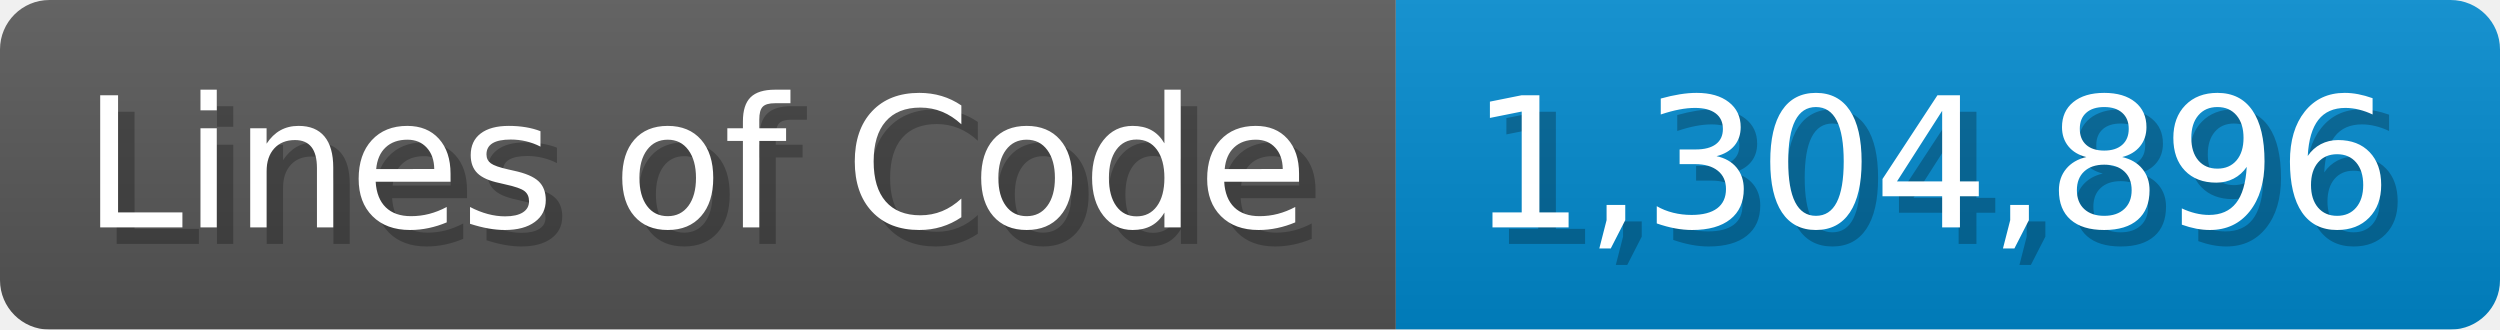
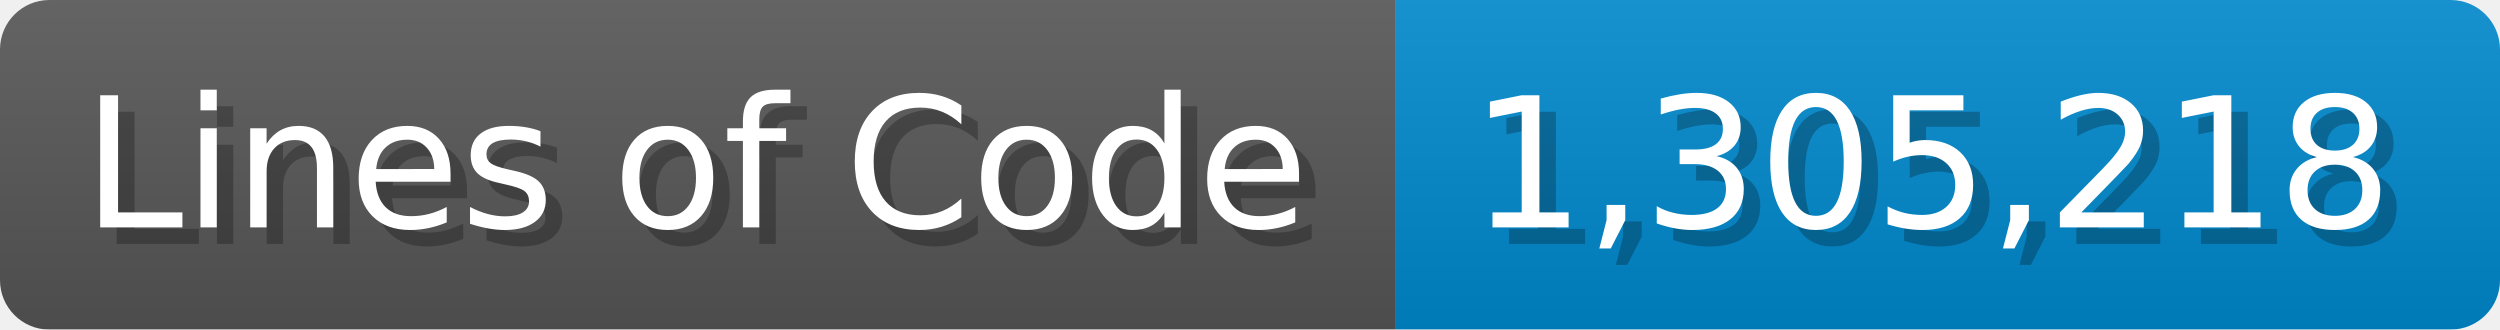
<svg xmlns="http://www.w3.org/2000/svg" width="151.7" height="20" viewBox="0 0 1517 200">
  <linearGradient id="a" x2="0" y2="100%">
    <stop offset="0" stop-opacity=".1" stop-color="#EEE" />
    <stop offset="1" stop-opacity=".1" />
  </linearGradient>
  <mask id="m">
    <rect width="1517" height="200" rx="30" fill="#FFF" />
  </mask>
  <g mask="url(#m)">
    <rect width="847" height="200" fill="#555" />
    <rect width="670" height="200" fill="#08C" x="847" />
    <rect width="1517" height="200" fill="url(#a)" />
  </g>
  <g fill="#fff" text-anchor="start" font-family="Verdana,DejaVu Sans,sans-serif" font-size="110">
    <text x="60" y="148" textLength="747" fill="#000" opacity="0.25">Lines of Code</text>
    <text x="50" y="138" textLength="747">Lines of Code</text>
-     <text x="902" y="148" textLength="570" fill="#000" opacity="0.25">1,304,896</text>
-     <text x="892" y="138" textLength="570">1,304,896</text>
+     <text x="902" y="148" textLength="570" fill="#000" opacity="0.25">1,305,218</text>
+     <text x="892" y="138" textLength="570">1,305,218</text>
  </g>
</svg>
